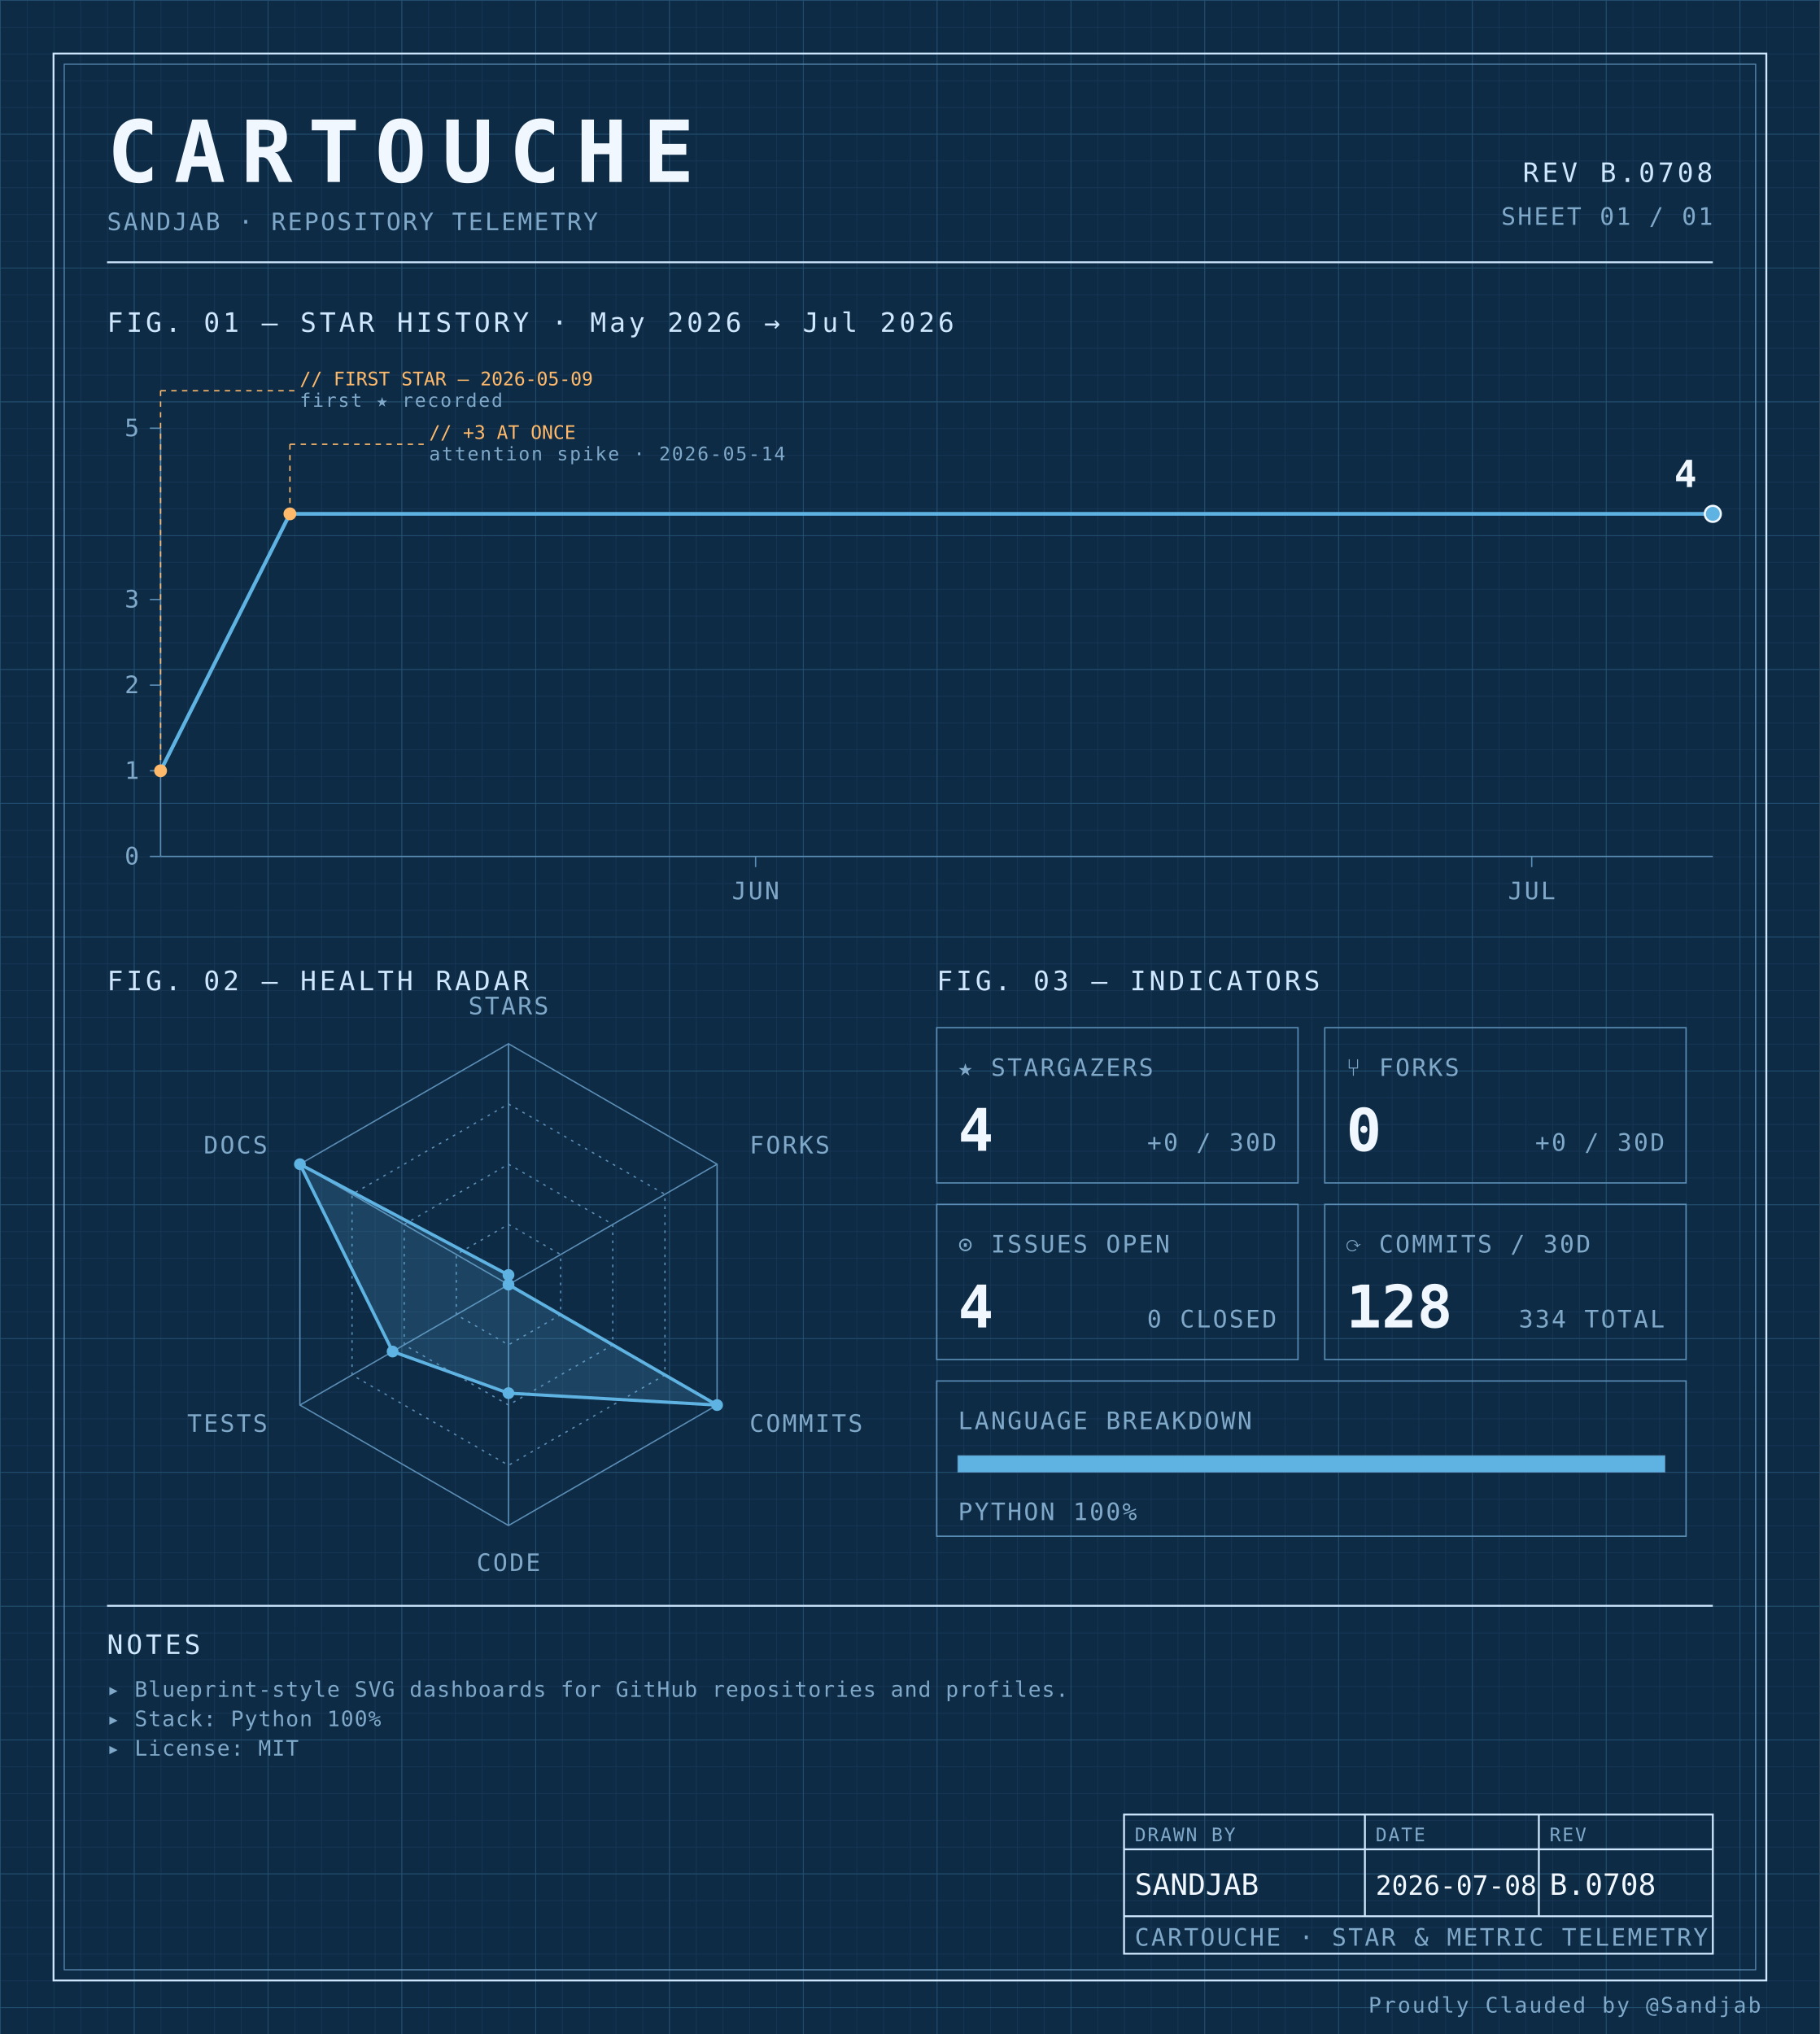
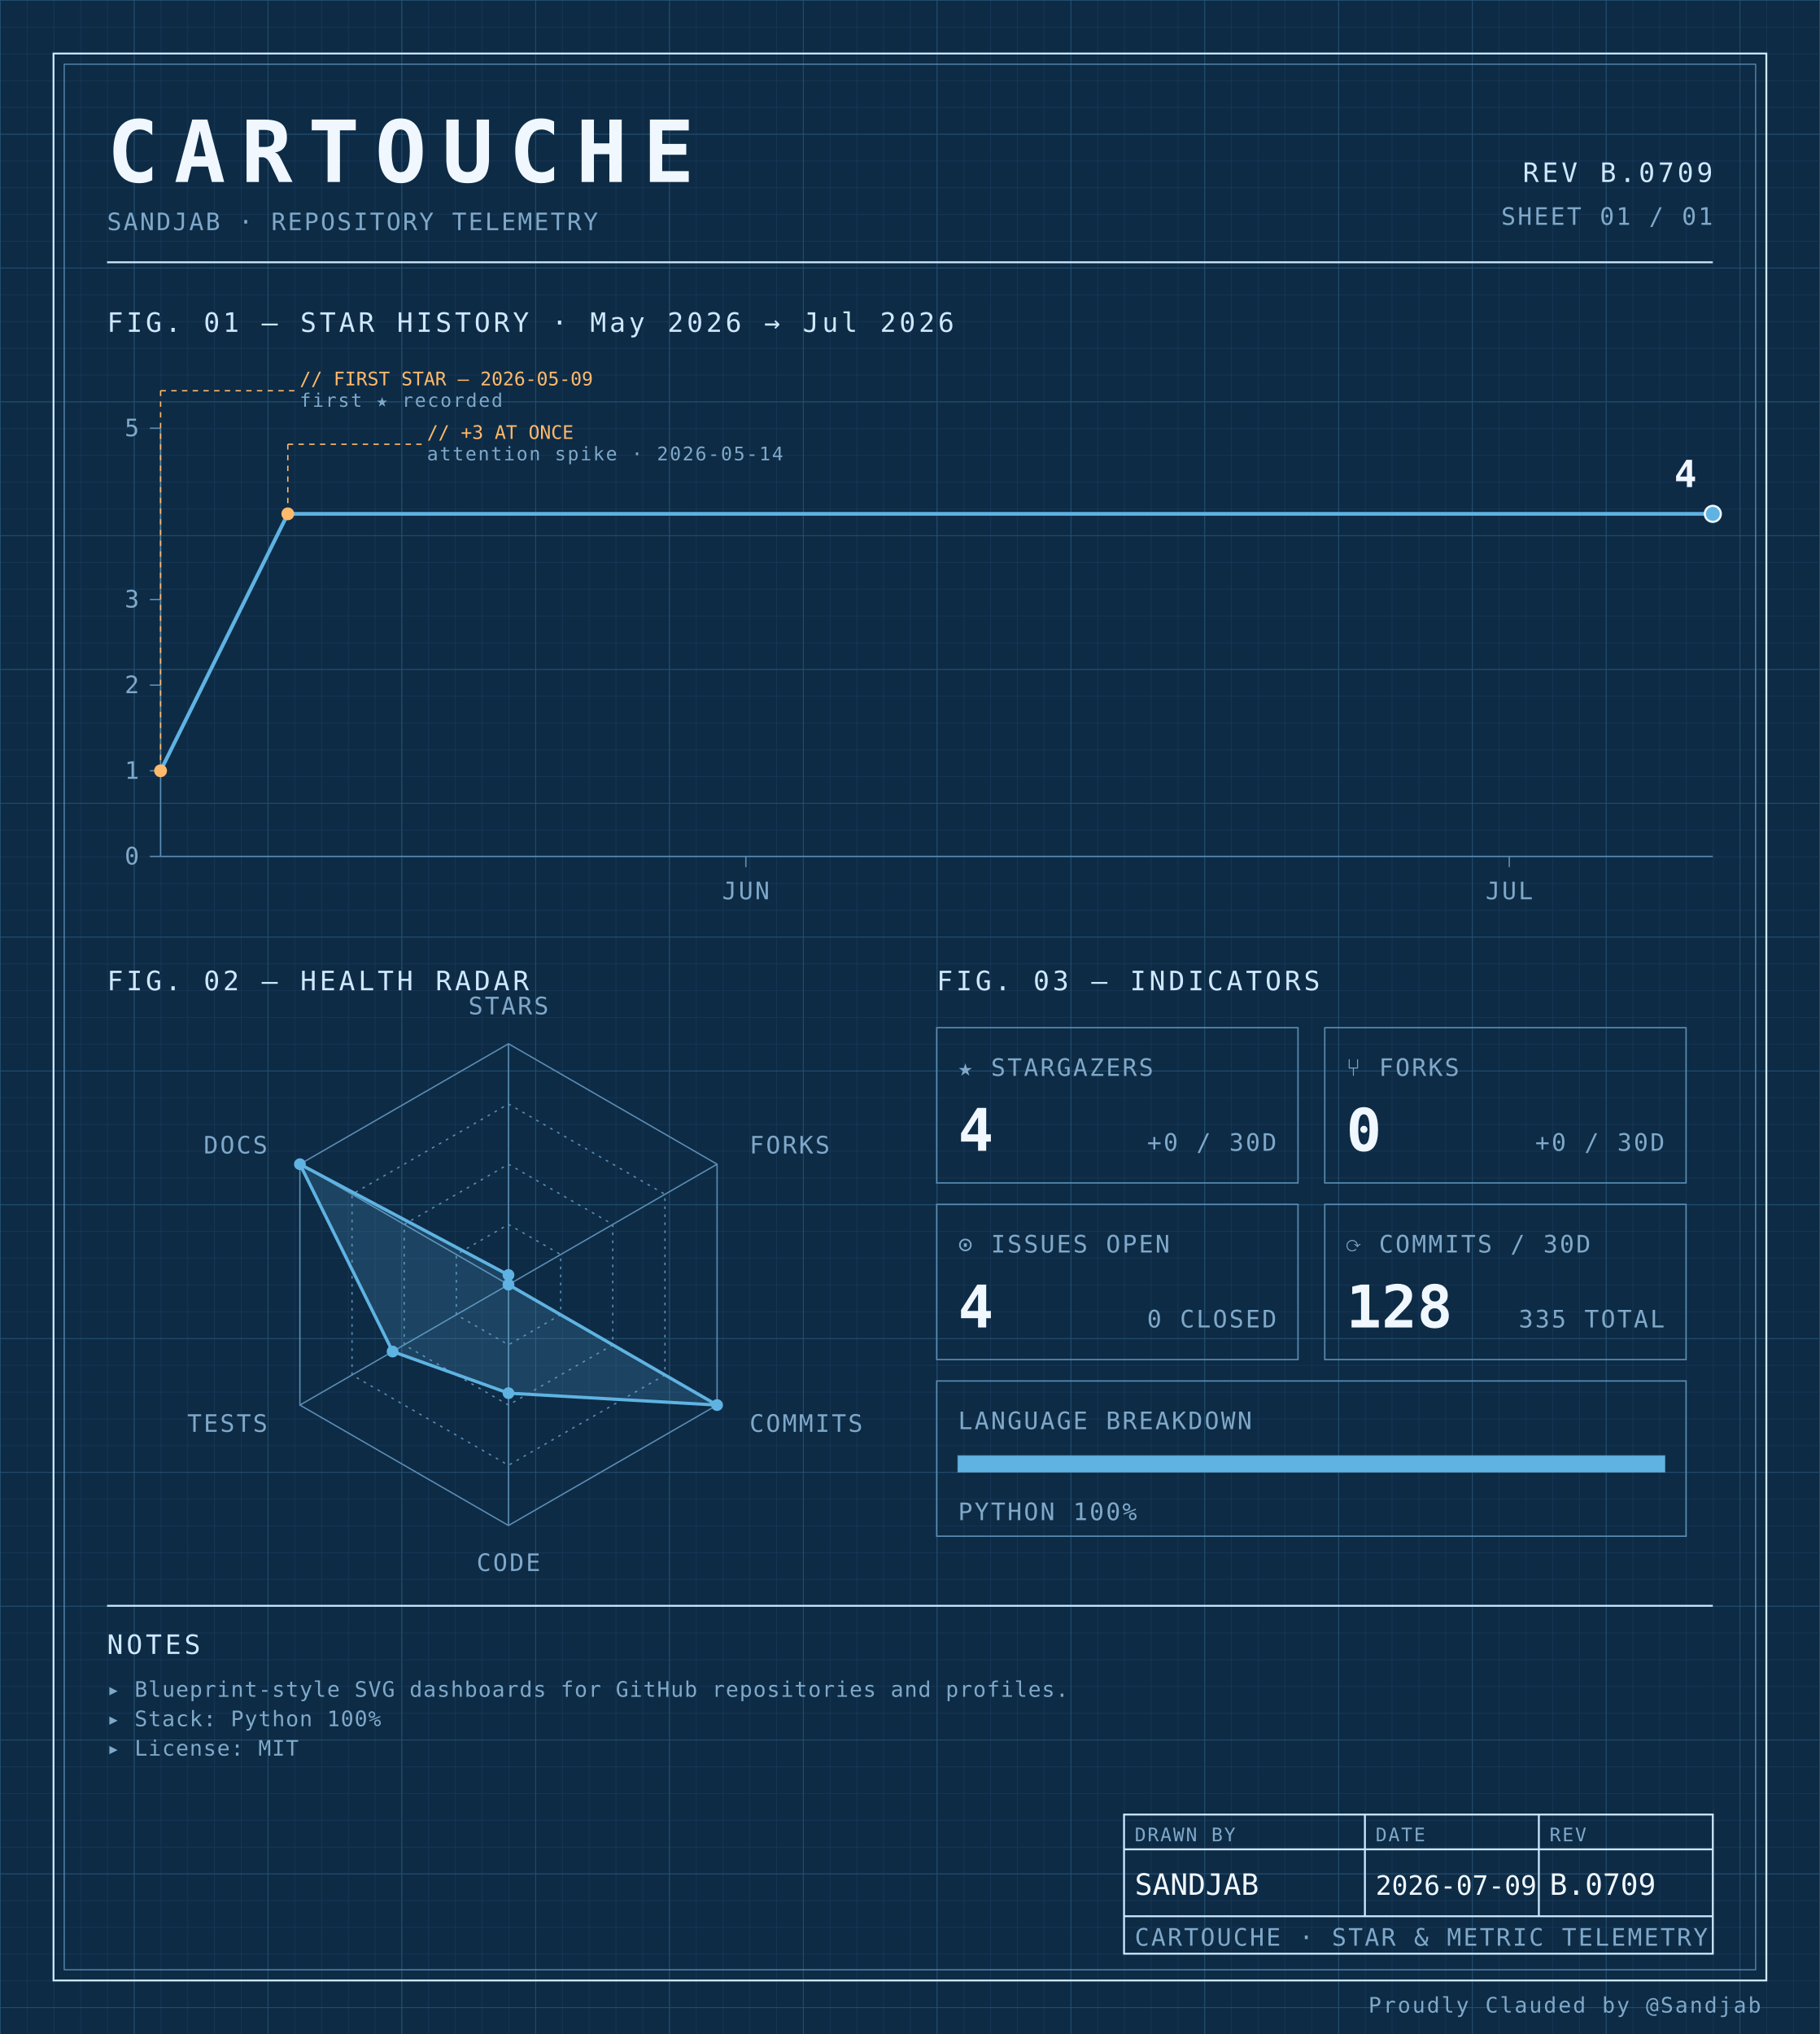
<svg xmlns="http://www.w3.org/2000/svg" width="100%" viewBox="0 0 680 760" role="img">
  <defs>
    <pattern id="grid-fine" width="10" height="10" patternUnits="userSpaceOnUse">
      <path d="M10 0H0V10" fill="none" stroke="#1a3a5c" stroke-width="0.4" />
    </pattern>
    <pattern id="grid-major" width="50" height="50" patternUnits="userSpaceOnUse">
      <path d="M50 0H0V50" fill="none" stroke="#245273" stroke-width="0.5" />
    </pattern>
  </defs>
  <rect x="0" y="0" width="680" height="760" fill="#0d2b45" />
  <rect x="0" y="0" width="680" height="760" fill="url(#grid-fine)" />
  <rect x="0" y="0" width="680" height="760" fill="url(#grid-major)" />
  <rect x="20" y="20" width="640" height="720" fill="none" stroke="#cfe8ff" stroke-width="0.7" />
  <rect x="24" y="24" width="632" height="712" fill="none" stroke="#5b8db5" stroke-width="0.4" />
  <text x="40" y="68" font-family="ui-monospace, 'SF Mono', 'JetBrains Mono', 'Cascadia Code', Consolas, monospace" font-size="32" font-weight="700" fill="#f0f7ff" text-anchor="start" letter-spacing="0.18em">CARTOUCHE</text>
  <text x="40" y="86" font-family="ui-monospace, 'SF Mono', 'JetBrains Mono', 'Cascadia Code', Consolas, monospace" font-size="9" font-weight="400" fill="#7fa8c9" text-anchor="start" letter-spacing="0.08em">SANDJAB · REPOSITORY TELEMETRY</text>
-   <text x="640" y="68" font-family="ui-monospace, 'SF Mono', 'JetBrains Mono', 'Cascadia Code', Consolas, monospace" font-size="10" font-weight="400" fill="#cfe8ff" text-anchor="end" letter-spacing="0.12em">REV B.0708</text>
+   <text x="640" y="68" font-family="ui-monospace, 'SF Mono', 'JetBrains Mono', 'Cascadia Code', Consolas, monospace" font-size="10" font-weight="400" fill="#cfe8ff" text-anchor="end" letter-spacing="0.12em">REV B.0709</text>
  <text x="640" y="84" font-family="ui-monospace, 'SF Mono', 'JetBrains Mono', 'Cascadia Code', Consolas, monospace" font-size="9" font-weight="400" fill="#7fa8c9" text-anchor="end" letter-spacing="0.08em">SHEET 01 / 01</text>
  <line x1="40" y1="98" x2="640" y2="98" stroke="#cfe8ff" stroke-width="0.7" />
  <text x="40" y="124" font-family="ui-monospace, 'SF Mono', 'JetBrains Mono', 'Cascadia Code', Consolas, monospace" font-size="10" font-weight="400" fill="#cfe8ff" text-anchor="start" letter-spacing="0.12em">FIG. 01 — STAR HISTORY · May 2026 → Jul 2026</text>
  <line x1="60" y1="160" x2="60" y2="320" stroke="#5b8db5" stroke-width="0.5" />
  <line x1="60" y1="320" x2="640" y2="320" stroke="#5b8db5" stroke-width="0.5" />
  <line x1="56" y1="320.0" x2="60" y2="320.0" stroke="#5b8db5" stroke-width="0.5" />
  <text x="52" y="323.0" font-family="ui-monospace, 'SF Mono', 'JetBrains Mono', 'Cascadia Code', Consolas, monospace" font-size="9" font-weight="400" fill="#7fa8c9" text-anchor="end" letter-spacing="0.08em">0</text>
  <line x1="56" y1="288.0" x2="60" y2="288.0" stroke="#5b8db5" stroke-width="0.5" />
  <text x="52" y="291.0" font-family="ui-monospace, 'SF Mono', 'JetBrains Mono', 'Cascadia Code', Consolas, monospace" font-size="9" font-weight="400" fill="#7fa8c9" text-anchor="end" letter-spacing="0.08em">1</text>
  <line x1="56" y1="256.0" x2="60" y2="256.0" stroke="#5b8db5" stroke-width="0.5" />
  <text x="52" y="259.0" font-family="ui-monospace, 'SF Mono', 'JetBrains Mono', 'Cascadia Code', Consolas, monospace" font-size="9" font-weight="400" fill="#7fa8c9" text-anchor="end" letter-spacing="0.08em">2</text>
  <line x1="56" y1="224.0" x2="60" y2="224.0" stroke="#5b8db5" stroke-width="0.5" />
  <text x="52" y="227.0" font-family="ui-monospace, 'SF Mono', 'JetBrains Mono', 'Cascadia Code', Consolas, monospace" font-size="9" font-weight="400" fill="#7fa8c9" text-anchor="end" letter-spacing="0.08em">3</text>
  <line x1="56" y1="160.0" x2="60" y2="160.0" stroke="#5b8db5" stroke-width="0.5" />
  <text x="52" y="163.0" font-family="ui-monospace, 'SF Mono', 'JetBrains Mono', 'Cascadia Code', Consolas, monospace" font-size="9" font-weight="400" fill="#7fa8c9" text-anchor="end" letter-spacing="0.08em">5</text>
-   <line x1="282.333" y1="320" x2="282.333" y2="324" stroke="#5b8db5" stroke-width="0.5" />
-   <text x="282.333" y="336" font-family="ui-monospace, 'SF Mono', 'JetBrains Mono', 'Cascadia Code', Consolas, monospace" font-size="9" font-weight="400" fill="#7fa8c9" text-anchor="middle" letter-spacing="0.08em">JUN</text>
-   <line x1="572.333" y1="320" x2="572.333" y2="324" stroke="#5b8db5" stroke-width="0.5" />
-   <text x="572.333" y="336" font-family="ui-monospace, 'SF Mono', 'JetBrains Mono', 'Cascadia Code', Consolas, monospace" font-size="9" font-weight="400" fill="#7fa8c9" text-anchor="middle" letter-spacing="0.08em">JUL</text>
-   <path d="M 60.00,288.00 L 108.33,192.00 156.67,192.00 205.00,192.00 253.33,192.00 301.67,192.00 350.00,192.00 398.33,192.00 446.67,192.00 495.00,192.00 543.33,192.00 591.67,192.00 640.00,192.00 640.00,192.00" fill="none" stroke="#5fb3e2" stroke-width="1.4" stroke-linejoin="round" stroke-linecap="round" />
+   <line x1="278.689" y1="320" x2="278.689" y2="324" stroke="#5b8db5" stroke-width="0.5" />
+   <text x="278.689" y="336" font-family="ui-monospace, 'SF Mono', 'JetBrains Mono', 'Cascadia Code', Consolas, monospace" font-size="9" font-weight="400" fill="#7fa8c9" text-anchor="middle" letter-spacing="0.08em">JUN</text>
+   <line x1="563.934" y1="320" x2="563.934" y2="324" stroke="#5b8db5" stroke-width="0.5" />
+   <text x="563.934" y="336" font-family="ui-monospace, 'SF Mono', 'JetBrains Mono', 'Cascadia Code', Consolas, monospace" font-size="9" font-weight="400" fill="#7fa8c9" text-anchor="middle" letter-spacing="0.08em">JUL</text>
+   <path d="M 60.00,288.00 L 107.54,192.00 155.08,192.00 202.62,192.00 250.16,192.00 297.70,192.00 345.25,192.00 392.79,192.00 440.33,192.00 487.87,192.00 535.41,192.00 582.95,192.00 630.49,192.00 640.00,192.00" fill="none" stroke="#5fb3e2" stroke-width="1.4" stroke-linejoin="round" stroke-linecap="round" />
  <circle cx="60.0" cy="288.0" r="2.4" fill="#ffb96b" />
  <line x1="60.0" y1="288.0" x2="60.0" y2="146" stroke="#ffb96b" stroke-width="0.5" stroke-dasharray="2,2" fill="none" />
  <line x1="60.0" y1="146" x2="110.0" y2="146" stroke="#ffb96b" stroke-width="0.5" stroke-dasharray="2,2" fill="none" />
  <text x="112.0" y="144" font-family="ui-monospace, 'SF Mono', 'JetBrains Mono', 'Cascadia Code', Consolas, monospace" font-size="7" font-weight="400" fill="#ffb96b" text-anchor="start" letter-spacing="normal">// FIRST STAR — 2026-05-09</text>
  <text x="112.0" y="152" font-family="ui-monospace, 'SF Mono', 'JetBrains Mono', 'Cascadia Code', Consolas, monospace" font-size="7" font-weight="400" fill="#7fa8c9" text-anchor="start" letter-spacing="0.08em">first ★ recorded</text>
-   <circle cx="108.333" cy="192.0" r="2.4" fill="#ffb96b" />
-   <line x1="108.333" y1="192.0" x2="108.333" y2="166" stroke="#ffb96b" stroke-width="0.5" stroke-dasharray="2,2" fill="none" />
-   <line x1="108.333" y1="166" x2="158.333" y2="166" stroke="#ffb96b" stroke-width="0.5" stroke-dasharray="2,2" fill="none" />
-   <text x="160.333" y="164" font-family="ui-monospace, 'SF Mono', 'JetBrains Mono', 'Cascadia Code', Consolas, monospace" font-size="7" font-weight="400" fill="#ffb96b" text-anchor="start" letter-spacing="normal">// +3 AT ONCE</text>
-   <text x="160.333" y="172" font-family="ui-monospace, 'SF Mono', 'JetBrains Mono', 'Cascadia Code', Consolas, monospace" font-size="7" font-weight="400" fill="#7fa8c9" text-anchor="start" letter-spacing="0.08em">attention spike · 2026-05-14</text>
+   <circle cx="107.541" cy="192.0" r="2.4" fill="#ffb96b" />
+   <line x1="107.541" y1="192.0" x2="107.541" y2="166" stroke="#ffb96b" stroke-width="0.5" stroke-dasharray="2,2" fill="none" />
+   <line x1="107.541" y1="166" x2="157.541" y2="166" stroke="#ffb96b" stroke-width="0.5" stroke-dasharray="2,2" fill="none" />
+   <text x="159.541" y="164" font-family="ui-monospace, 'SF Mono', 'JetBrains Mono', 'Cascadia Code', Consolas, monospace" font-size="7" font-weight="400" fill="#ffb96b" text-anchor="start" letter-spacing="normal">// +3 AT ONCE</text>
+   <text x="159.541" y="172" font-family="ui-monospace, 'SF Mono', 'JetBrains Mono', 'Cascadia Code', Consolas, monospace" font-size="7" font-weight="400" fill="#7fa8c9" text-anchor="start" letter-spacing="0.08em">attention spike · 2026-05-14</text>
  <circle cx="640.0" cy="192.0" r="3" fill="#5fb3e2" stroke="#f0f7ff" stroke-width="0.8" />
  <text x="634.0" y="182.0" font-family="ui-monospace, 'SF Mono', 'JetBrains Mono', 'Cascadia Code', Consolas, monospace" font-size="14" font-weight="700" fill="#f0f7ff" text-anchor="end" letter-spacing="normal">4</text>
  <text x="40" y="370" font-family="ui-monospace, 'SF Mono', 'JetBrains Mono', 'Cascadia Code', Consolas, monospace" font-size="10" font-weight="400" fill="#cfe8ff" text-anchor="start" letter-spacing="0.12em">FIG. 02 — HEALTH RADAR</text>
  <g transform="translate(190 480)">
    <polygon points="0.00,-90.00 77.94,-45.00 77.94,45.00 0.00,90.00 -77.94,45.00 -77.94,-45.00" fill="none" stroke="#5b8db5" stroke-width="0.5" />
    <polygon points="0.00,-67.50 58.46,-33.75 58.46,33.75 0.00,67.50 -58.46,33.75 -58.46,-33.75" fill="none" stroke="#5b8db5" stroke-width="0.5" stroke-dasharray="1,2" />
    <polygon points="0.00,-45.00 38.97,-22.50 38.97,22.50 0.00,45.00 -38.97,22.50 -38.97,-22.50" fill="none" stroke="#5b8db5" stroke-width="0.5" stroke-dasharray="1,2" />
    <polygon points="0.00,-22.50 19.49,-11.25 19.49,11.25 0.00,22.50 -19.49,11.25 -19.49,-11.25" fill="none" stroke="#5b8db5" stroke-width="0.5" stroke-dasharray="1,2" />
    <line x1="0" y1="0" x2="0.00" y2="-90.00" stroke="#5b8db5" stroke-width="0.5" />
    <line x1="0" y1="0" x2="77.94" y2="-45.00" stroke="#5b8db5" stroke-width="0.5" />
    <line x1="0" y1="0" x2="77.94" y2="45.00" stroke="#5b8db5" stroke-width="0.5" />
    <line x1="0" y1="0" x2="0.00" y2="90.00" stroke="#5b8db5" stroke-width="0.5" />
    <line x1="0" y1="0" x2="-77.94" y2="45.00" stroke="#5b8db5" stroke-width="0.5" />
    <line x1="0" y1="0" x2="-77.94" y2="-45.00" stroke="#5b8db5" stroke-width="0.5" />
    <polygon points="0.00,-3.60 0.00,0.00 77.94,45.00 0.00,40.55 -43.30,25.00 -77.94,-45.00" fill="#5fb3e2" fill-opacity="0.18" stroke="#5fb3e2" stroke-width="1.2" />
    <circle cx="0.00" cy="-3.60" r="2.2" fill="#5fb3e2" />
    <circle cx="0.00" cy="0.00" r="2.2" fill="#5fb3e2" />
    <circle cx="77.94" cy="45.00" r="2.2" fill="#5fb3e2" />
    <circle cx="0.00" cy="40.55" r="2.2" fill="#5fb3e2" />
    <circle cx="-43.30" cy="25.00" r="2.2" fill="#5fb3e2" />
    <circle cx="-77.94" cy="-45.00" r="2.2" fill="#5fb3e2" />
    <text x="6.3681633555662356e-15" y="-101" font-family="ui-monospace, 'SF Mono', 'JetBrains Mono', 'Cascadia Code', Consolas, monospace" font-size="9" font-weight="400" fill="#7fa8c9" text-anchor="middle" letter-spacing="0.08em">STARS</text>
    <text x="90.067" y="-49" font-family="ui-monospace, 'SF Mono', 'JetBrains Mono', 'Cascadia Code', Consolas, monospace" font-size="9" font-weight="400" fill="#7fa8c9" text-anchor="start" letter-spacing="0.08em">FORKS</text>
    <text x="90.067" y="55" font-family="ui-monospace, 'SF Mono', 'JetBrains Mono', 'Cascadia Code', Consolas, monospace" font-size="9" font-weight="400" fill="#7fa8c9" text-anchor="start" letter-spacing="0.08em">COMMITS</text>
    <text x="6.3681633555662356e-15" y="107" font-family="ui-monospace, 'SF Mono', 'JetBrains Mono', 'Cascadia Code', Consolas, monospace" font-size="9" font-weight="400" fill="#7fa8c9" text-anchor="middle" letter-spacing="0.08em">CODE</text>
    <text x="-90.067" y="55" font-family="ui-monospace, 'SF Mono', 'JetBrains Mono', 'Cascadia Code', Consolas, monospace" font-size="9" font-weight="400" fill="#7fa8c9" text-anchor="end" letter-spacing="0.08em">TESTS</text>
    <text x="-90.067" y="-49" font-family="ui-monospace, 'SF Mono', 'JetBrains Mono', 'Cascadia Code', Consolas, monospace" font-size="9" font-weight="400" fill="#7fa8c9" text-anchor="end" letter-spacing="0.08em">DOCS</text>
  </g>
  <text x="350" y="370" font-family="ui-monospace, 'SF Mono', 'JetBrains Mono', 'Cascadia Code', Consolas, monospace" font-size="10" font-weight="400" fill="#cfe8ff" text-anchor="start" letter-spacing="0.12em">FIG. 03 — INDICATORS</text>
  <rect x="350" y="384" width="135" height="58" fill="none" stroke="#5b8db5" stroke-width="0.5" />
  <text x="358" y="402" font-family="ui-monospace, 'SF Mono', 'JetBrains Mono', 'Cascadia Code', Consolas, monospace" font-size="9" font-weight="400" fill="#7fa8c9" text-anchor="start" letter-spacing="0.08em">★ STARGAZERS</text>
  <text x="358" y="430" font-family="ui-monospace, 'SF Mono', 'JetBrains Mono', 'Cascadia Code', Consolas, monospace" font-size="22" font-weight="700" fill="#f0f7ff" text-anchor="start" letter-spacing="normal">4</text>
  <text x="477" y="430" font-family="ui-monospace, 'SF Mono', 'JetBrains Mono', 'Cascadia Code', Consolas, monospace" font-size="9" font-weight="400" fill="#7fa8c9" text-anchor="end" letter-spacing="0.08em">+0 / 30D</text>
  <rect x="495" y="384" width="135" height="58" fill="none" stroke="#5b8db5" stroke-width="0.5" />
  <text x="503" y="402" font-family="ui-monospace, 'SF Mono', 'JetBrains Mono', 'Cascadia Code', Consolas, monospace" font-size="9" font-weight="400" fill="#7fa8c9" text-anchor="start" letter-spacing="0.08em">⑂ FORKS</text>
  <text x="503" y="430" font-family="ui-monospace, 'SF Mono', 'JetBrains Mono', 'Cascadia Code', Consolas, monospace" font-size="22" font-weight="700" fill="#f0f7ff" text-anchor="start" letter-spacing="normal">0</text>
  <text x="622" y="430" font-family="ui-monospace, 'SF Mono', 'JetBrains Mono', 'Cascadia Code', Consolas, monospace" font-size="9" font-weight="400" fill="#7fa8c9" text-anchor="end" letter-spacing="0.08em">+0 / 30D</text>
  <rect x="350" y="450" width="135" height="58" fill="none" stroke="#5b8db5" stroke-width="0.5" />
  <text x="358" y="468" font-family="ui-monospace, 'SF Mono', 'JetBrains Mono', 'Cascadia Code', Consolas, monospace" font-size="9" font-weight="400" fill="#7fa8c9" text-anchor="start" letter-spacing="0.08em">⊙ ISSUES OPEN</text>
  <text x="358" y="496" font-family="ui-monospace, 'SF Mono', 'JetBrains Mono', 'Cascadia Code', Consolas, monospace" font-size="22" font-weight="700" fill="#f0f7ff" text-anchor="start" letter-spacing="normal">4</text>
  <text x="477" y="496" font-family="ui-monospace, 'SF Mono', 'JetBrains Mono', 'Cascadia Code', Consolas, monospace" font-size="9" font-weight="400" fill="#7fa8c9" text-anchor="end" letter-spacing="0.08em">0 CLOSED</text>
  <rect x="495" y="450" width="135" height="58" fill="none" stroke="#5b8db5" stroke-width="0.5" />
  <text x="503" y="468" font-family="ui-monospace, 'SF Mono', 'JetBrains Mono', 'Cascadia Code', Consolas, monospace" font-size="9" font-weight="400" fill="#7fa8c9" text-anchor="start" letter-spacing="0.08em">⟳ COMMITS / 30D</text>
  <text x="503" y="496" font-family="ui-monospace, 'SF Mono', 'JetBrains Mono', 'Cascadia Code', Consolas, monospace" font-size="22" font-weight="700" fill="#f0f7ff" text-anchor="start" letter-spacing="normal">128</text>
-   <text x="622" y="496" font-family="ui-monospace, 'SF Mono', 'JetBrains Mono', 'Cascadia Code', Consolas, monospace" font-size="9" font-weight="400" fill="#7fa8c9" text-anchor="end" letter-spacing="0.08em">334 TOTAL</text>
+   <text x="622" y="496" font-family="ui-monospace, 'SF Mono', 'JetBrains Mono', 'Cascadia Code', Consolas, monospace" font-size="9" font-weight="400" fill="#7fa8c9" text-anchor="end" letter-spacing="0.08em">335 TOTAL</text>
  <rect x="350" y="516" width="280" height="58" fill="none" stroke="#5b8db5" stroke-width="0.5" />
  <text x="358" y="534" font-family="ui-monospace, 'SF Mono', 'JetBrains Mono', 'Cascadia Code', Consolas, monospace" font-size="9" font-weight="400" fill="#7fa8c9" text-anchor="start" letter-spacing="0.08em">LANGUAGE BREAKDOWN</text>
  <rect x="358" y="544" width="264" height="6" fill="none" stroke="#5b8db5" stroke-width="0.5" />
  <rect x="358" y="544" width="264.00" height="6" fill="#5fb3e2" />
  <text x="358" y="568" font-family="ui-monospace, 'SF Mono', 'JetBrains Mono', 'Cascadia Code', Consolas, monospace" font-size="9" font-weight="400" fill="#7fa8c9" text-anchor="start" letter-spacing="0.08em">PYTHON 100%</text>
  <line x1="40" y1="600" x2="640" y2="600" stroke="#cfe8ff" stroke-width="0.7" />
  <text x="40" y="618" font-family="ui-monospace, 'SF Mono', 'JetBrains Mono', 'Cascadia Code', Consolas, monospace" font-size="10" font-weight="400" fill="#cfe8ff" text-anchor="start" letter-spacing="0.12em">NOTES</text>
  <text x="40" y="634" font-family="ui-monospace, 'SF Mono', 'JetBrains Mono', 'Cascadia Code', Consolas, monospace" font-size="8" font-weight="400" fill="#7fa8c9" text-anchor="start" letter-spacing="0.04em">▸ Blueprint-style SVG dashboards for GitHub repositories and profiles.</text>
  <text x="40" y="645" font-family="ui-monospace, 'SF Mono', 'JetBrains Mono', 'Cascadia Code', Consolas, monospace" font-size="8" font-weight="400" fill="#7fa8c9" text-anchor="start" letter-spacing="0.04em">▸ Stack: Python 100%</text>
  <text x="40" y="656" font-family="ui-monospace, 'SF Mono', 'JetBrains Mono', 'Cascadia Code', Consolas, monospace" font-size="8" font-weight="400" fill="#7fa8c9" text-anchor="start" letter-spacing="0.04em">▸ License: MIT</text>
  <rect x="420" y="678" width="220" height="52" fill="none" stroke="#cfe8ff" stroke-width="0.7" />
  <line x1="420" y1="691" x2="640" y2="691" stroke="#cfe8ff" stroke-width="0.7" />
  <line x1="420" y1="716" x2="640" y2="716" stroke="#cfe8ff" stroke-width="0.7" />
  <line x1="510" y1="678" x2="510" y2="716" stroke="#cfe8ff" stroke-width="0.7" />
  <line x1="575" y1="678" x2="575" y2="716" stroke="#cfe8ff" stroke-width="0.7" />
  <text x="424" y="688" font-family="ui-monospace, 'SF Mono', 'JetBrains Mono', 'Cascadia Code', Consolas, monospace" font-size="7" font-weight="400" fill="#7fa8c9" text-anchor="start" letter-spacing="0.08em">DRAWN BY</text>
  <text x="514" y="688" font-family="ui-monospace, 'SF Mono', 'JetBrains Mono', 'Cascadia Code', Consolas, monospace" font-size="7" font-weight="400" fill="#7fa8c9" text-anchor="start" letter-spacing="0.08em">DATE</text>
  <text x="579" y="688" font-family="ui-monospace, 'SF Mono', 'JetBrains Mono', 'Cascadia Code', Consolas, monospace" font-size="7" font-weight="400" fill="#7fa8c9" text-anchor="start" letter-spacing="0.08em">REV</text>
  <text x="424" y="708" font-family="ui-monospace, 'SF Mono', 'JetBrains Mono', 'Cascadia Code', Consolas, monospace" font-size="11" font-weight="400" fill="#f0f7ff" text-anchor="start" letter-spacing="normal">SANDJAB</text>
-   <text x="514" y="708" font-family="ui-monospace, 'SF Mono', 'JetBrains Mono', 'Cascadia Code', Consolas, monospace" font-size="10" font-weight="400" fill="#f0f7ff" text-anchor="start" letter-spacing="normal">2026-07-08</text>
-   <text x="579" y="708" font-family="ui-monospace, 'SF Mono', 'JetBrains Mono', 'Cascadia Code', Consolas, monospace" font-size="11" font-weight="400" fill="#f0f7ff" text-anchor="start" letter-spacing="normal">B.0708</text>
+   <text x="514" y="708" font-family="ui-monospace, 'SF Mono', 'JetBrains Mono', 'Cascadia Code', Consolas, monospace" font-size="10" font-weight="400" fill="#f0f7ff" text-anchor="start" letter-spacing="normal">2026-07-09</text>
+   <text x="579" y="708" font-family="ui-monospace, 'SF Mono', 'JetBrains Mono', 'Cascadia Code', Consolas, monospace" font-size="11" font-weight="400" fill="#f0f7ff" text-anchor="start" letter-spacing="normal">B.0709</text>
  <text x="424" y="727" font-family="ui-monospace, 'SF Mono', 'JetBrains Mono', 'Cascadia Code', Consolas, monospace" font-size="9" font-weight="400" fill="#7fa8c9" text-anchor="start" letter-spacing="0.08em">CARTOUCHE · STAR &amp; METRIC TELEMETRY</text>
  <text x="658" y="752" font-family="ui-monospace, 'SF Mono', 'JetBrains Mono', 'Cascadia Code', Consolas, monospace" font-size="8" font-weight="400" fill="#7fa8c9" text-anchor="end" letter-spacing="0.08em">Proudly Clauded by @Sandjab</text>
</svg>
